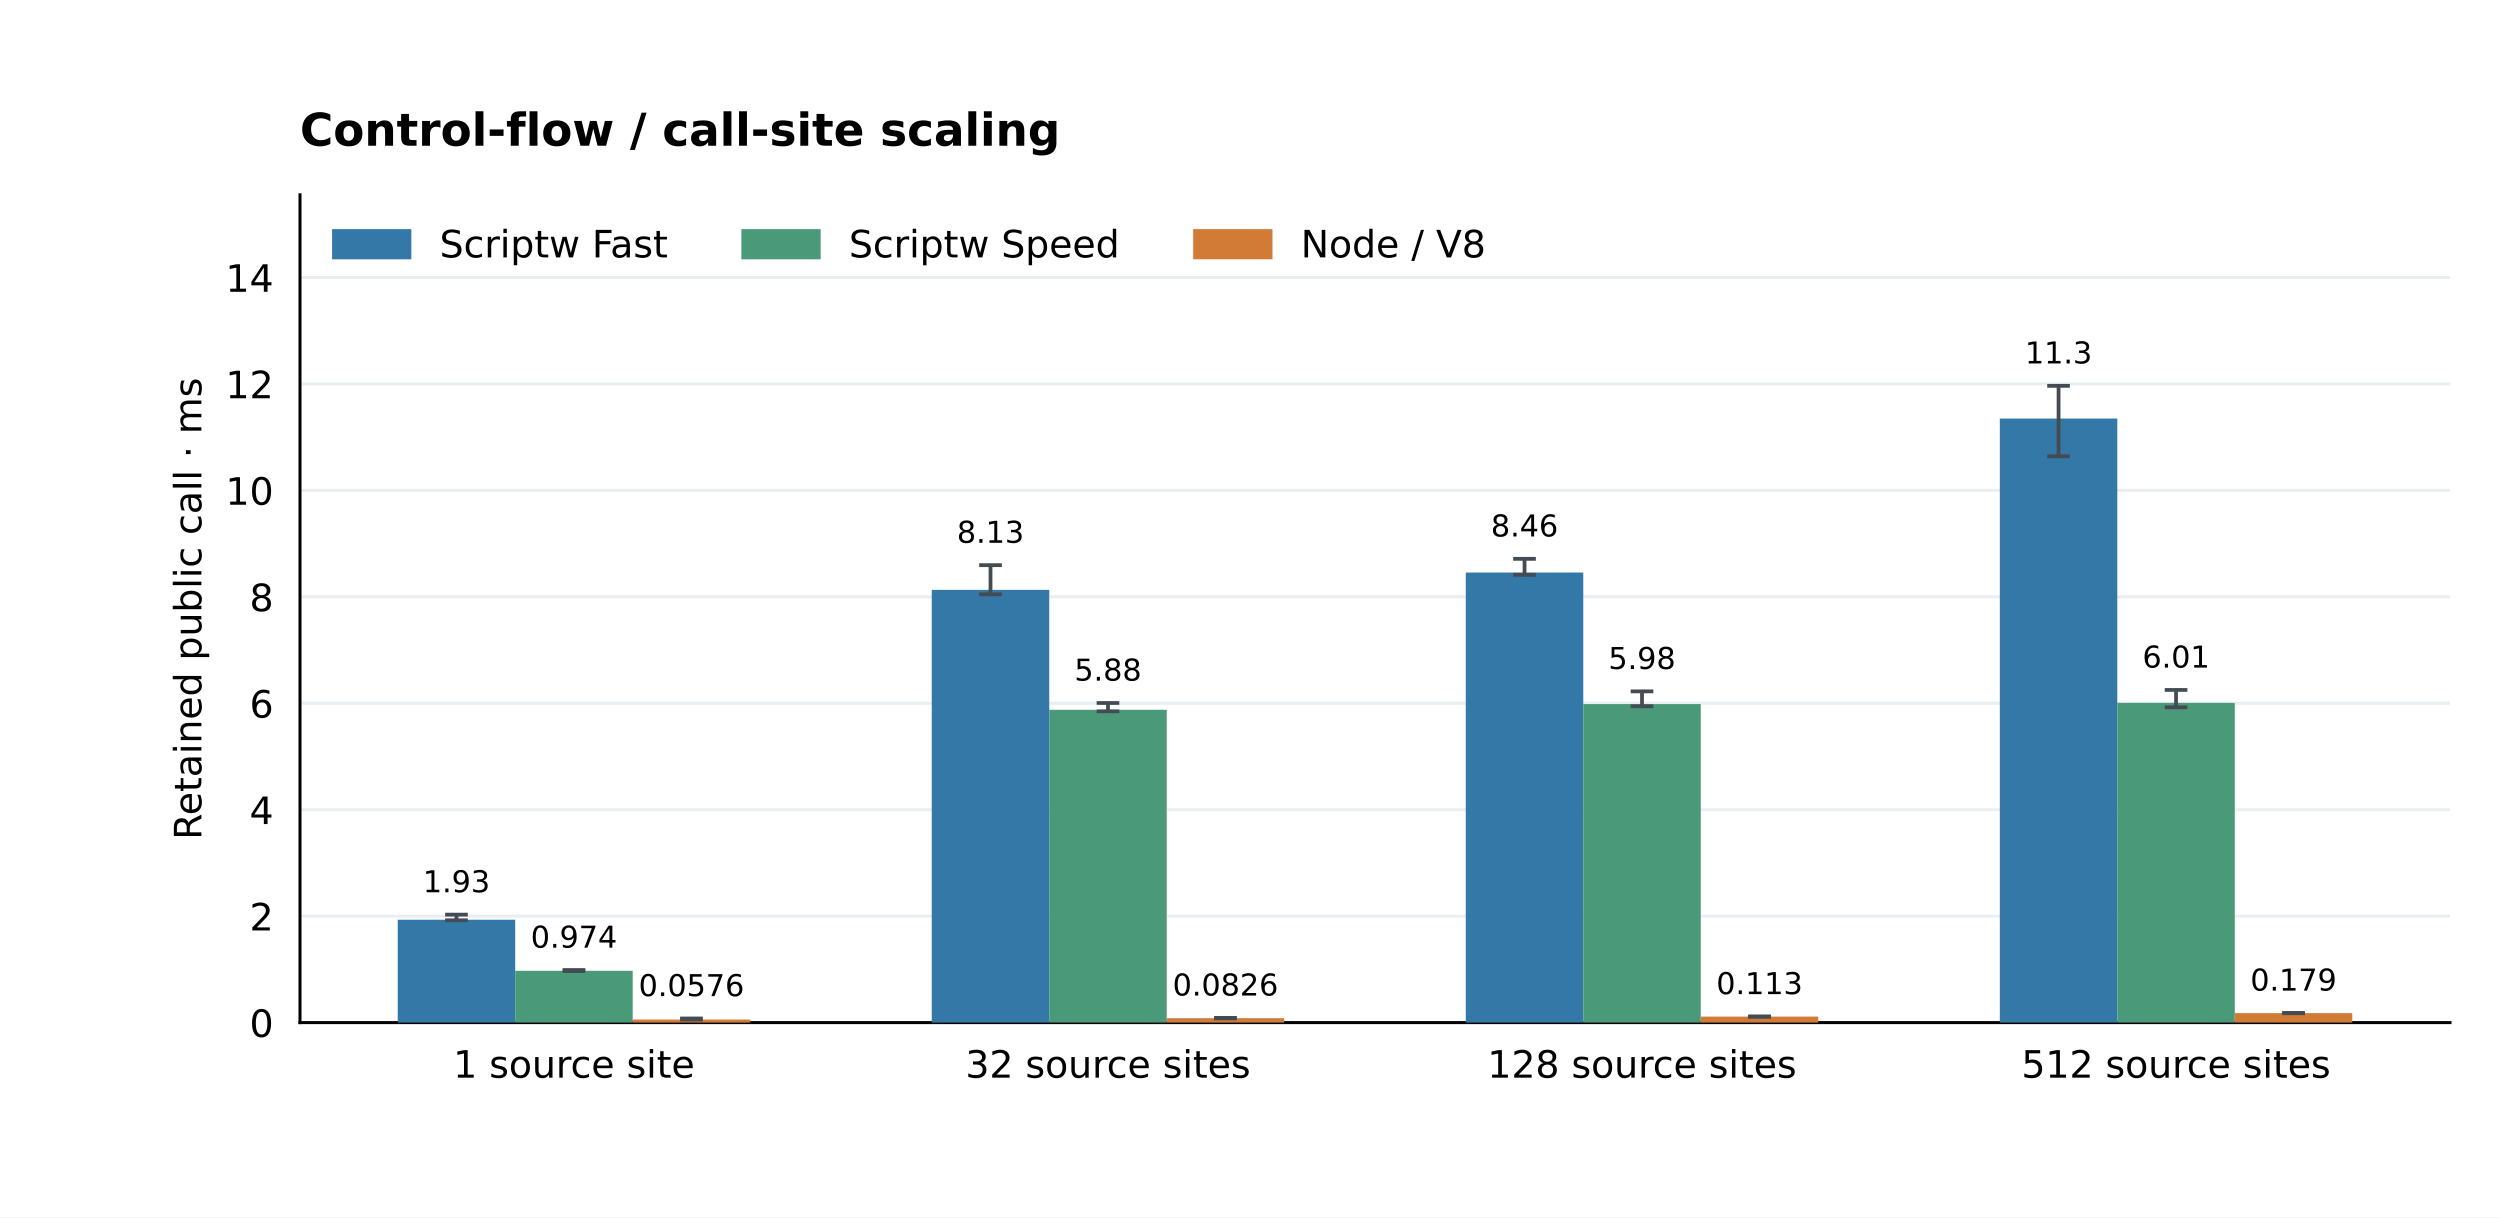
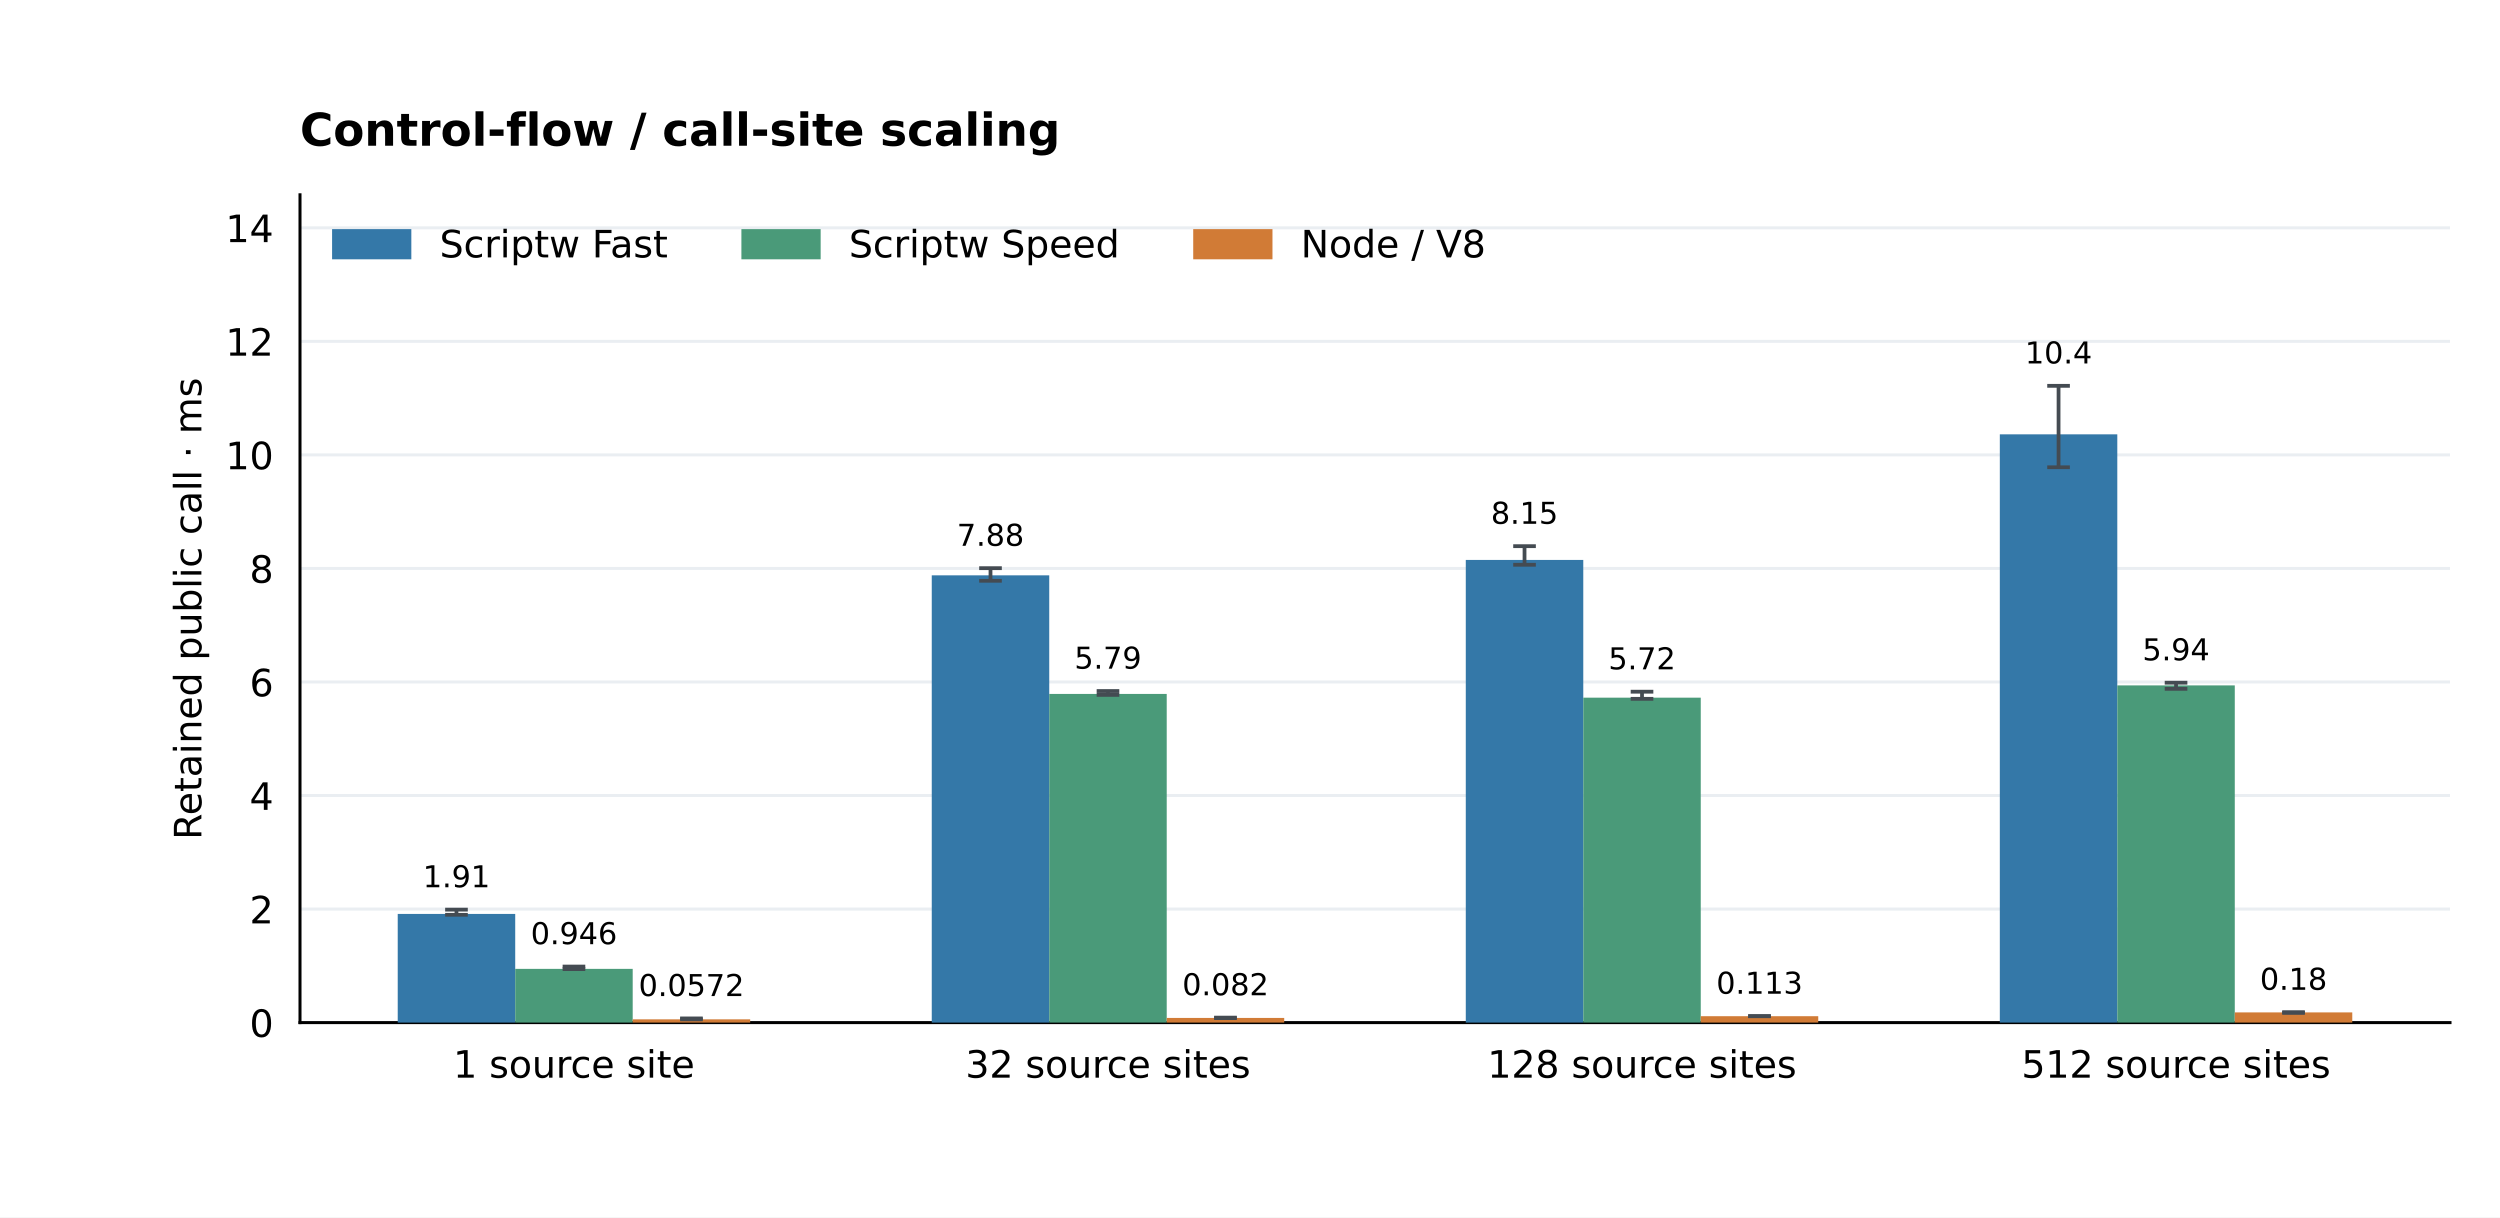
<svg xmlns="http://www.w3.org/2000/svg" xmlns:xlink="http://www.w3.org/1999/xlink" width="662.4pt" height="322.56pt" viewBox="0 0 662.4 322.56" version="1.1">
  <defs>
    <style type="text/css">*{stroke-linejoin: round; stroke-linecap: butt}</style>
  </defs>
  <g id="figure_1">
    <g id="patch_1">
      <path d="M 0 322.56 L 662.4 322.56 L 662.4 0 L 0 0 z " style="fill: #ffffff" />
    </g>
    <g id="axes_1">
      <g id="patch_2">
        <path d="M 79.488 270.95 L 649.152 270.95 L 649.152 51.61 L 79.488 51.61 z " style="fill: #ffffff" />
      </g>
      <g id="matplotlib.axis_1">
        <g id="xtick_1">
          <g id="line2d_1" />
          <g id="text_1">
            <text style="font-size: 10px; font-family: 'DejaVu Sans'; text-anchor: middle" x="152.076" y="285.549" transform="rotate(-0 152.0756 285.5488)">1 source site</text>
          </g>
        </g>
        <g id="xtick_2">
          <g id="line2d_2" />
          <g id="text_2">
            <text style="font-size: 10px; font-family: 'DejaVu Sans'; text-anchor: middle" x="293.572" y="285.549" transform="rotate(-0 293.5719 285.5488)">32 source sites</text>
          </g>
        </g>
        <g id="xtick_3">
          <g id="line2d_3" />
          <g id="text_3">
            <text style="font-size: 10px; font-family: 'DejaVu Sans'; text-anchor: middle" x="435.068" y="285.549" transform="rotate(-0 435.0681 285.5488)">128 source sites</text>
          </g>
        </g>
        <g id="xtick_4">
          <g id="line2d_4" />
          <g id="text_4">
            <text style="font-size: 10px; font-family: 'DejaVu Sans'; text-anchor: middle" x="576.564" y="285.549" transform="rotate(-0 576.5644 285.5488)">512 source sites</text>
          </g>
        </g>
      </g>
      <g id="matplotlib.axis_2">
        <g id="ytick_1">
          <g id="line2d_5">
            <path d="M 79.488 270.95 L 649.152 270.95 " clip-path="url(#p9133a83681)" style="fill: none; stroke: #eaeef2; stroke-width: 0.8; stroke-linecap: square" />
          </g>
          <g id="line2d_6" />
          <g id="text_5">
            <text style="font-size: 10px; font-family: 'DejaVu Sans'; text-anchor: end" x="72.488" y="274.749" transform="rotate(-0 72.488 274.7492)">0</text>
          </g>
        </g>
        <g id="ytick_2">
          <g id="line2d_7">
-             <path d="M 79.488 242.747 L 649.152 242.747 " clip-path="url(#p9133a83681)" style="fill: none; stroke: #eaeef2; stroke-width: 0.8; stroke-linecap: square" />
+             <path d="M 79.488 240.866 L 649.152 240.866 " clip-path="url(#p9133a83681)" style="fill: none; stroke: #eaeef2; stroke-width: 0.8; stroke-linecap: square" />
          </g>
          <g id="line2d_8" />
          <g id="text_6">
-             <text style="font-size: 10px; font-family: 'DejaVu Sans'; text-anchor: end" x="72.488" y="246.545" transform="rotate(-0 72.488 246.5454)">2</text>
+             <text style="font-size: 10px; font-family: 'DejaVu Sans'; text-anchor: end" x="72.488" y="244.665" transform="rotate(-0 72.488 244.6652)">2</text>
          </g>
        </g>
        <g id="ytick_3">
          <g id="line2d_9">
-             <path d="M 79.488 214.543 L 649.152 214.543 " clip-path="url(#p9133a83681)" style="fill: none; stroke: #eaeef2; stroke-width: 0.8; stroke-linecap: square" />
+             <path d="M 79.488 210.782 L 649.152 210.782 " clip-path="url(#p9133a83681)" style="fill: none; stroke: #eaeef2; stroke-width: 0.8; stroke-linecap: square" />
          </g>
          <g id="line2d_10" />
          <g id="text_7">
-             <text style="font-size: 10px; font-family: 'DejaVu Sans'; text-anchor: end" x="72.488" y="218.342" transform="rotate(-0 72.488 218.3415)">4</text>
+             <text style="font-size: 10px; font-family: 'DejaVu Sans'; text-anchor: end" x="72.488" y="214.581" transform="rotate(-0 72.488 214.5812)">4</text>
          </g>
        </g>
        <g id="ytick_4">
          <g id="line2d_11">
-             <path d="M 79.488 186.339 L 649.152 186.339 " clip-path="url(#p9133a83681)" style="fill: none; stroke: #eaeef2; stroke-width: 0.8; stroke-linecap: square" />
+             <path d="M 79.488 180.698 L 649.152 180.698 " clip-path="url(#p9133a83681)" style="fill: none; stroke: #eaeef2; stroke-width: 0.8; stroke-linecap: square" />
          </g>
          <g id="line2d_12" />
          <g id="text_8">
-             <text style="font-size: 10px; font-family: 'DejaVu Sans'; text-anchor: end" x="72.488" y="190.138" transform="rotate(-0 72.488 190.1377)">6</text>
+             <text style="font-size: 10px; font-family: 'DejaVu Sans'; text-anchor: end" x="72.488" y="184.497" transform="rotate(-0 72.488 184.4972)">6</text>
          </g>
        </g>
        <g id="ytick_5">
          <g id="line2d_13">
-             <path d="M 79.488 158.135 L 649.152 158.135 " clip-path="url(#p9133a83681)" style="fill: none; stroke: #eaeef2; stroke-width: 0.8; stroke-linecap: square" />
+             <path d="M 79.488 150.614 L 649.152 150.614 " clip-path="url(#p9133a83681)" style="fill: none; stroke: #eaeef2; stroke-width: 0.8; stroke-linecap: square" />
          </g>
          <g id="line2d_14" />
          <g id="text_9">
-             <text style="font-size: 10px; font-family: 'DejaVu Sans'; text-anchor: end" x="72.488" y="161.934" transform="rotate(-0 72.488 161.9338)">8</text>
+             <text style="font-size: 10px; font-family: 'DejaVu Sans'; text-anchor: end" x="72.488" y="154.413" transform="rotate(-0 72.488 154.4132)">8</text>
          </g>
        </g>
        <g id="ytick_6">
          <g id="line2d_15">
-             <path d="M 79.488 129.931 L 649.152 129.931 " clip-path="url(#p9133a83681)" style="fill: none; stroke: #eaeef2; stroke-width: 0.8; stroke-linecap: square" />
+             <path d="M 79.488 120.53 L 649.152 120.53 " clip-path="url(#p9133a83681)" style="fill: none; stroke: #eaeef2; stroke-width: 0.8; stroke-linecap: square" />
          </g>
          <g id="line2d_16" />
          <g id="text_10">
-             <text style="font-size: 10px; font-family: 'DejaVu Sans'; text-anchor: end" x="72.488" y="133.73" transform="rotate(-0 72.488 133.73)">10</text>
+             <text style="font-size: 10px; font-family: 'DejaVu Sans'; text-anchor: end" x="72.488" y="124.329" transform="rotate(-0 72.488 124.3291)">10</text>
          </g>
        </g>
        <g id="ytick_7">
          <g id="line2d_17">
-             <path d="M 79.488 101.727 L 649.152 101.727 " clip-path="url(#p9133a83681)" style="fill: none; stroke: #eaeef2; stroke-width: 0.8; stroke-linecap: square" />
+             <path d="M 79.488 90.446 L 649.152 90.446 " clip-path="url(#p9133a83681)" style="fill: none; stroke: #eaeef2; stroke-width: 0.8; stroke-linecap: square" />
          </g>
          <g id="line2d_18" />
          <g id="text_11">
-             <text style="font-size: 10px; font-family: 'DejaVu Sans'; text-anchor: end" x="72.488" y="105.526" transform="rotate(-0 72.488 105.5261)">12</text>
+             <text style="font-size: 10px; font-family: 'DejaVu Sans'; text-anchor: end" x="72.488" y="94.245" transform="rotate(-0 72.488 94.24511)">12</text>
          </g>
        </g>
        <g id="ytick_8">
          <g id="line2d_19">
-             <path d="M 79.488 73.523 L 649.152 73.523 " clip-path="url(#p9133a83681)" style="fill: none; stroke: #eaeef2; stroke-width: 0.8; stroke-linecap: square" />
+             <path d="M 79.488 60.362 L 649.152 60.362 " clip-path="url(#p9133a83681)" style="fill: none; stroke: #eaeef2; stroke-width: 0.8; stroke-linecap: square" />
          </g>
          <g id="line2d_20" />
          <g id="text_12">
-             <text style="font-size: 10px; font-family: 'DejaVu Sans'; text-anchor: end" x="72.488" y="77.322" transform="rotate(-0 72.488 77.32225)">14</text>
+             <text style="font-size: 10px; font-family: 'DejaVu Sans'; text-anchor: end" x="72.488" y="64.161" transform="rotate(-0 72.488 64.1611)">14</text>
          </g>
        </g>
        <g id="text_13">
          <text style="font-size: 10px; font-family: 'DejaVu Sans'; text-anchor: middle" x="53.361" y="161.28" transform="rotate(-90 53.36066 161.28)">Retained public call · ms</text>
        </g>
      </g>
      <g id="patch_3">
        <path d="M 79.488 270.95 L 79.488 51.61 " style="fill: none; stroke: #000000; stroke-width: 0.8; stroke-linejoin: miter; stroke-linecap: square" />
      </g>
      <g id="patch_4">
        <path d="M 79.488 270.95 L 649.152 270.95 " style="fill: none; stroke: #000000; stroke-width: 0.8; stroke-linejoin: miter; stroke-linecap: square" />
      </g>
      <g id="patch_5">
-         <path d="M 105.382 270.95 L 136.511 270.95 L 136.511 243.691 L 105.382 243.691 z " clip-path="url(#p9133a83681)" style="fill: #3478a8" />
+         <path d="M 105.382 270.95 L 136.511 270.95 L 136.511 242.155 L 105.382 242.155 z " clip-path="url(#p9133a83681)" style="fill: #3478a8" />
      </g>
      <g id="text_14">
-         <text style="font-size: 8px; font-family: 'DejaVu Sans'; text-anchor: middle" x="120.946" y="236.417" transform="rotate(-0 120.9464 236.4169)">1.93</text>
+         <text style="font-size: 8px; font-family: 'DejaVu Sans'; text-anchor: middle" x="120.946" y="235.095" transform="rotate(-0 120.9464 235.0955)">1.91</text>
      </g>
      <g id="patch_6">
-         <path d="M 246.878 270.95 L 278.007 270.95 L 278.007 156.288 L 246.878 156.288 z " clip-path="url(#p9133a83681)" style="fill: #3478a8" />
+         <path d="M 246.878 270.95 L 278.007 270.95 L 278.007 152.438 L 246.878 152.438 z " clip-path="url(#p9133a83681)" style="fill: #3478a8" />
      </g>
      <g id="text_15">
-         <text style="font-size: 8px; font-family: 'DejaVu Sans'; text-anchor: middle" x="262.443" y="143.826" transform="rotate(-0 262.4427 143.8263)">8.13</text>
+         <text style="font-size: 8px; font-family: 'DejaVu Sans'; text-anchor: middle" x="262.443" y="144.62" transform="rotate(-0 262.4427 144.6202)">7.88</text>
      </g>
      <g id="patch_7">
-         <path d="M 388.374 270.95 L 419.504 270.95 L 419.504 151.703 L 388.374 151.703 z " clip-path="url(#p9133a83681)" style="fill: #3478a8" />
+         <path d="M 388.374 270.95 L 419.504 270.95 L 419.504 148.354 L 388.374 148.354 z " clip-path="url(#p9133a83681)" style="fill: #3478a8" />
      </g>
      <g id="text_16">
-         <text style="font-size: 8px; font-family: 'DejaVu Sans'; text-anchor: middle" x="403.939" y="142.149" transform="rotate(-0 403.939 142.1491)">8.46</text>
+         <text style="font-size: 8px; font-family: 'DejaVu Sans'; text-anchor: middle" x="403.939" y="138.791" transform="rotate(-0 403.939 138.7913)">8.15</text>
      </g>
      <g id="patch_8">
-         <path d="M 529.871 270.95 L 561 270.95 L 561 110.896 L 529.871 110.896 z " clip-path="url(#p9133a83681)" style="fill: #3478a8" />
+         <path d="M 529.871 270.95 L 561 270.95 L 561 115.082 L 529.871 115.082 z " clip-path="url(#p9133a83681)" style="fill: #3478a8" />
      </g>
      <g id="text_17">
-         <text style="font-size: 8px; font-family: 'DejaVu Sans'; text-anchor: middle" x="545.435" y="96.305" transform="rotate(-0 545.4352 96.30483)">11.3</text>
+         <text style="font-size: 8px; font-family: 'DejaVu Sans'; text-anchor: middle" x="545.435" y="96.305" transform="rotate(-0 545.4352 96.30483)">10.4</text>
      </g>
      <g id="patch_9">
-         <path d="M 136.511 270.95 L 167.64 270.95 L 167.64 257.217 L 136.511 257.217 z " clip-path="url(#p9133a83681)" style="fill: #4a9a79" />
+         <path d="M 136.511 270.95 L 167.64 270.95 L 167.64 256.714 L 136.511 256.714 z " clip-path="url(#p9133a83681)" style="fill: #4a9a79" />
      </g>
      <g id="text_18">
-         <text style="font-size: 8px; font-family: 'DejaVu Sans'; text-anchor: middle" x="152.076" y="251.102" transform="rotate(-0 152.0756 251.102)">0.974</text>
+         <text style="font-size: 8px; font-family: 'DejaVu Sans'; text-anchor: middle" x="152.076" y="250.171" transform="rotate(-0 152.0756 250.1706)">0.946</text>
      </g>
      <g id="patch_10">
-         <path d="M 278.007 270.95 L 309.136 270.95 L 309.136 188.076 L 278.007 188.076 z " clip-path="url(#p9133a83681)" style="fill: #4a9a79" />
+         <path d="M 278.007 270.95 L 309.136 270.95 L 309.136 183.872 L 278.007 183.872 z " clip-path="url(#p9133a83681)" style="fill: #4a9a79" />
      </g>
      <g id="text_19">
-         <text style="font-size: 8px; font-family: 'DejaVu Sans'; text-anchor: middle" x="293.572" y="180.343" transform="rotate(-0 293.5719 180.3429)">5.88</text>
+         <text style="font-size: 8px; font-family: 'DejaVu Sans'; text-anchor: middle" x="293.572" y="177.176" transform="rotate(-0 293.5719 177.1763)">5.79</text>
      </g>
      <g id="patch_11">
-         <path d="M 419.504 270.95 L 450.633 270.95 L 450.633 186.552 L 419.504 186.552 z " clip-path="url(#p9133a83681)" style="fill: #4a9a79" />
+         <path d="M 419.504 270.95 L 450.633 270.95 L 450.633 184.862 L 419.504 184.862 z " clip-path="url(#p9133a83681)" style="fill: #4a9a79" />
      </g>
      <g id="text_20">
-         <text style="font-size: 8px; font-family: 'DejaVu Sans'; text-anchor: middle" x="435.068" y="177.261" transform="rotate(-0 435.0681 177.2614)">5.98</text>
+         <text style="font-size: 8px; font-family: 'DejaVu Sans'; text-anchor: middle" x="435.068" y="177.353" transform="rotate(-0 435.0681 177.3533)">5.72</text>
      </g>
      <g id="patch_12">
-         <path d="M 561 270.95 L 592.129 270.95 L 592.129 186.235 L 561 186.235 z " clip-path="url(#p9133a83681)" style="fill: #4a9a79" />
+         <path d="M 561 270.95 L 592.129 270.95 L 592.129 181.596 L 561 181.596 z " clip-path="url(#p9133a83681)" style="fill: #4a9a79" />
      </g>
      <g id="text_21">
-         <text style="font-size: 8px; font-family: 'DejaVu Sans'; text-anchor: middle" x="576.564" y="176.881" transform="rotate(-0 576.5644 176.8813)">6.01</text>
+         <text style="font-size: 8px; font-family: 'DejaVu Sans'; text-anchor: middle" x="576.564" y="174.97" transform="rotate(-0 576.5644 174.9696)">5.94</text>
      </g>
      <g id="patch_13">
-         <path d="M 167.64 270.95 L 198.769 270.95 L 198.769 270.139 L 167.64 270.139 z " clip-path="url(#p9133a83681)" style="fill: #d17b36" />
+         <path d="M 167.64 270.95 L 198.769 270.95 L 198.769 270.089 L 167.64 270.089 z " clip-path="url(#p9133a83681)" style="fill: #d17b36" />
      </g>
      <g id="text_22">
-         <text style="font-size: 8px; font-family: 'DejaVu Sans'; text-anchor: middle" x="183.205" y="263.941" transform="rotate(-0 183.2048 263.9406)">0.0576</text>
+         <text style="font-size: 8px; font-family: 'DejaVu Sans'; text-anchor: middle" x="183.205" y="263.915" transform="rotate(-0 183.2048 263.9153)">0.0572</text>
      </g>
      <g id="patch_14">
-         <path d="M 309.136 270.95 L 340.266 270.95 L 340.266 269.786 L 309.136 269.786 z " clip-path="url(#p9133a83681)" style="fill: #d17b36" />
+         <path d="M 309.136 270.95 L 340.266 270.95 L 340.266 269.717 L 309.136 269.717 z " clip-path="url(#p9133a83681)" style="fill: #d17b36" />
      </g>
      <g id="text_23">
-         <text style="font-size: 8px; font-family: 'DejaVu Sans'; text-anchor: middle" x="324.701" y="263.78" transform="rotate(-0 324.701 263.7795)">0.0826</text>
+         <text style="font-size: 8px; font-family: 'DejaVu Sans'; text-anchor: middle" x="324.701" y="263.705" transform="rotate(-0 324.701 263.705)">0.082</text>
      </g>
      <g id="patch_15">
-         <path d="M 450.633 270.95 L 481.762 270.95 L 481.762 269.357 L 450.633 269.357 z " clip-path="url(#p9133a83681)" style="fill: #d17b36" />
+         <path d="M 450.633 270.95 L 481.762 270.95 L 481.762 269.256 L 450.633 269.256 z " clip-path="url(#p9133a83681)" style="fill: #d17b36" />
      </g>
      <g id="text_24">
-         <text style="font-size: 8px; font-family: 'DejaVu Sans'; text-anchor: middle" x="466.197" y="263.41" transform="rotate(-0 466.1973 263.4097)">0.113</text>
+         <text style="font-size: 8px; font-family: 'DejaVu Sans'; text-anchor: middle" x="466.197" y="263.304" transform="rotate(-0 466.1973 263.3037)">0.113</text>
      </g>
      <g id="patch_16">
-         <path d="M 592.129 270.95 L 623.258 270.95 L 623.258 268.432 L 592.129 268.432 z " clip-path="url(#p9133a83681)" style="fill: #d17b36" />
+         <path d="M 592.129 270.95 L 623.258 270.95 L 623.258 268.239 L 592.129 268.239 z " clip-path="url(#p9133a83681)" style="fill: #d17b36" />
      </g>
      <g id="text_25">
-         <text style="font-size: 8px; font-family: 'DejaVu Sans'; text-anchor: middle" x="607.694" y="262.471" transform="rotate(-0 607.6936 262.4708)">0.179</text>
+         <text style="font-size: 8px; font-family: 'DejaVu Sans'; text-anchor: middle" x="607.694" y="262.25" transform="rotate(-0 607.6936 262.2503)">0.18</text>
      </g>
      <g id="text_26">
        <text style="font-weight: 700; font-size: 12px; font-family: 'DejaVu Sans'; text-anchor: start" x="79.488" y="38.61" transform="rotate(-0 79.488 38.6096)">Control-flow / call-site scaling</text>
      </g>
      <g id="LineCollection_1">
-         <path d="M 120.946 243.831 L 120.946 242.339 " clip-path="url(#p9133a83681)" style="fill: none; stroke: #444b52" />
+         <path d="M 120.946 242.385 L 120.946 241.017 " clip-path="url(#p9133a83681)" style="fill: none; stroke: #444b52" />
      </g>
      <g id="line2d_21">
        <defs>
          <path id="m7a061bc9fe" d="M 3 0 L -3 -0 " style="stroke: #444b52" />
        </defs>
        <g clip-path="url(#p9133a83681)">
-           <use xlink:href="#m7a061bc9fe" x="120.946" y="243.831" style="fill: #1f77b4; stroke: #444b52" />
+           <use xlink:href="#m7a061bc9fe" x="120.946" y="242.385" style="fill: #1f77b4; stroke: #444b52" />
        </g>
      </g>
      <g id="line2d_22">
        <g clip-path="url(#p9133a83681)">
-           <use xlink:href="#m7a061bc9fe" x="120.946" y="242.339" style="fill: #1f77b4; stroke: #444b52" />
+           <use xlink:href="#m7a061bc9fe" x="120.946" y="241.017" style="fill: #1f77b4; stroke: #444b52" />
        </g>
      </g>
      <g id="LineCollection_2">
-         <path d="M 262.443 157.475 L 262.443 149.748 " clip-path="url(#p9133a83681)" style="fill: none; stroke: #444b52" />
+         <path d="M 262.443 153.889 L 262.443 150.542 " clip-path="url(#p9133a83681)" style="fill: none; stroke: #444b52" />
      </g>
      <g id="line2d_23">
        <g clip-path="url(#p9133a83681)">
-           <use xlink:href="#m7a061bc9fe" x="262.443" y="157.475" style="fill: #1f77b4; stroke: #444b52" />
+           <use xlink:href="#m7a061bc9fe" x="262.443" y="153.889" style="fill: #1f77b4; stroke: #444b52" />
        </g>
      </g>
      <g id="line2d_24">
        <g clip-path="url(#p9133a83681)">
-           <use xlink:href="#m7a061bc9fe" x="262.443" y="149.748" style="fill: #1f77b4; stroke: #444b52" />
+           <use xlink:href="#m7a061bc9fe" x="262.443" y="150.542" style="fill: #1f77b4; stroke: #444b52" />
        </g>
      </g>
      <g id="LineCollection_3">
-         <path d="M 403.939 152.31 L 403.939 148.071 " clip-path="url(#p9133a83681)" style="fill: none; stroke: #444b52" />
+         <path d="M 403.939 149.637 L 403.939 144.713 " clip-path="url(#p9133a83681)" style="fill: none; stroke: #444b52" />
      </g>
      <g id="line2d_25">
        <g clip-path="url(#p9133a83681)">
-           <use xlink:href="#m7a061bc9fe" x="403.939" y="152.31" style="fill: #1f77b4; stroke: #444b52" />
+           <use xlink:href="#m7a061bc9fe" x="403.939" y="149.637" style="fill: #1f77b4; stroke: #444b52" />
        </g>
      </g>
      <g id="line2d_26">
        <g clip-path="url(#p9133a83681)">
-           <use xlink:href="#m7a061bc9fe" x="403.939" y="148.071" style="fill: #1f77b4; stroke: #444b52" />
+           <use xlink:href="#m7a061bc9fe" x="403.939" y="144.713" style="fill: #1f77b4; stroke: #444b52" />
        </g>
      </g>
      <g id="LineCollection_4">
-         <path d="M 545.435 120.9 L 545.435 102.227 " clip-path="url(#p9133a83681)" style="fill: none; stroke: #444b52" />
+         <path d="M 545.435 123.806 L 545.435 102.227 " clip-path="url(#p9133a83681)" style="fill: none; stroke: #444b52" />
      </g>
      <g id="line2d_27">
        <g clip-path="url(#p9133a83681)">
-           <use xlink:href="#m7a061bc9fe" x="545.435" y="120.9" style="fill: #1f77b4; stroke: #444b52" />
+           <use xlink:href="#m7a061bc9fe" x="545.435" y="123.806" style="fill: #1f77b4; stroke: #444b52" />
        </g>
      </g>
      <g id="line2d_28">
        <g clip-path="url(#p9133a83681)">
          <use xlink:href="#m7a061bc9fe" x="545.435" y="102.227" style="fill: #1f77b4; stroke: #444b52" />
        </g>
      </g>
      <g id="LineCollection_5">
-         <path d="M 152.076 257.284 L 152.076 257.024 " clip-path="url(#p9133a83681)" style="fill: none; stroke: #444b52" />
+         <path d="M 152.076 256.779 L 152.076 256.092 " clip-path="url(#p9133a83681)" style="fill: none; stroke: #444b52" />
      </g>
      <g id="line2d_29">
        <g clip-path="url(#p9133a83681)">
-           <use xlink:href="#m7a061bc9fe" x="152.076" y="257.284" style="fill: #1f77b4; stroke: #444b52" />
+           <use xlink:href="#m7a061bc9fe" x="152.076" y="256.779" style="fill: #1f77b4; stroke: #444b52" />
        </g>
      </g>
      <g id="line2d_30">
        <g clip-path="url(#p9133a83681)">
-           <use xlink:href="#m7a061bc9fe" x="152.076" y="257.024" style="fill: #1f77b4; stroke: #444b52" />
+           <use xlink:href="#m7a061bc9fe" x="152.076" y="256.092" style="fill: #1f77b4; stroke: #444b52" />
        </g>
      </g>
      <g id="LineCollection_6">
-         <path d="M 293.572 188.474 L 293.572 186.265 " clip-path="url(#p9133a83681)" style="fill: none; stroke: #444b52" />
+         <path d="M 293.572 184.121 L 293.572 183.098 " clip-path="url(#p9133a83681)" style="fill: none; stroke: #444b52" />
      </g>
      <g id="line2d_31">
        <g clip-path="url(#p9133a83681)">
-           <use xlink:href="#m7a061bc9fe" x="293.572" y="188.474" style="fill: #1f77b4; stroke: #444b52" />
+           <use xlink:href="#m7a061bc9fe" x="293.572" y="184.121" style="fill: #1f77b4; stroke: #444b52" />
        </g>
      </g>
      <g id="line2d_32">
        <g clip-path="url(#p9133a83681)">
-           <use xlink:href="#m7a061bc9fe" x="293.572" y="186.265" style="fill: #1f77b4; stroke: #444b52" />
+           <use xlink:href="#m7a061bc9fe" x="293.572" y="183.098" style="fill: #1f77b4; stroke: #444b52" />
        </g>
      </g>
      <g id="LineCollection_7">
-         <path d="M 435.068 187.142 L 435.068 183.183 " clip-path="url(#p9133a83681)" style="fill: none; stroke: #444b52" />
+         <path d="M 435.068 185.159 L 435.068 183.275 " clip-path="url(#p9133a83681)" style="fill: none; stroke: #444b52" />
      </g>
      <g id="line2d_33">
        <g clip-path="url(#p9133a83681)">
-           <use xlink:href="#m7a061bc9fe" x="435.068" y="187.142" style="fill: #1f77b4; stroke: #444b52" />
+           <use xlink:href="#m7a061bc9fe" x="435.068" y="185.159" style="fill: #1f77b4; stroke: #444b52" />
        </g>
      </g>
      <g id="line2d_34">
        <g clip-path="url(#p9133a83681)">
-           <use xlink:href="#m7a061bc9fe" x="435.068" y="183.183" style="fill: #1f77b4; stroke: #444b52" />
+           <use xlink:href="#m7a061bc9fe" x="435.068" y="183.275" style="fill: #1f77b4; stroke: #444b52" />
        </g>
      </g>
      <g id="LineCollection_8">
-         <path d="M 576.564 187.407 L 576.564 182.803 " clip-path="url(#p9133a83681)" style="fill: none; stroke: #444b52" />
+         <path d="M 576.564 182.512 L 576.564 180.891 " clip-path="url(#p9133a83681)" style="fill: none; stroke: #444b52" />
      </g>
      <g id="line2d_35">
        <g clip-path="url(#p9133a83681)">
-           <use xlink:href="#m7a061bc9fe" x="576.564" y="187.407" style="fill: #1f77b4; stroke: #444b52" />
+           <use xlink:href="#m7a061bc9fe" x="576.564" y="182.512" style="fill: #1f77b4; stroke: #444b52" />
        </g>
      </g>
      <g id="line2d_36">
        <g clip-path="url(#p9133a83681)">
-           <use xlink:href="#m7a061bc9fe" x="576.564" y="182.803" style="fill: #1f77b4; stroke: #444b52" />
+           <use xlink:href="#m7a061bc9fe" x="576.564" y="180.891" style="fill: #1f77b4; stroke: #444b52" />
        </g>
      </g>
      <g id="LineCollection_9">
-         <path d="M 183.205 270.151 L 183.205 269.862 " clip-path="url(#p9133a83681)" style="fill: none; stroke: #444b52" />
+         <path d="M 183.205 270.093 L 183.205 269.837 " clip-path="url(#p9133a83681)" style="fill: none; stroke: #444b52" />
      </g>
      <g id="line2d_37">
        <g clip-path="url(#p9133a83681)">
-           <use xlink:href="#m7a061bc9fe" x="183.205" y="270.151" style="fill: #1f77b4; stroke: #444b52" />
+           <use xlink:href="#m7a061bc9fe" x="183.205" y="270.093" style="fill: #1f77b4; stroke: #444b52" />
        </g>
      </g>
      <g id="line2d_38">
        <g clip-path="url(#p9133a83681)">
-           <use xlink:href="#m7a061bc9fe" x="183.205" y="269.862" style="fill: #1f77b4; stroke: #444b52" />
+           <use xlink:href="#m7a061bc9fe" x="183.205" y="269.837" style="fill: #1f77b4; stroke: #444b52" />
        </g>
      </g>
      <g id="LineCollection_10">
-         <path d="M 324.701 269.832 L 324.701 269.701 " clip-path="url(#p9133a83681)" style="fill: none; stroke: #444b52" />
+         <path d="M 324.701 269.767 L 324.701 269.627 " clip-path="url(#p9133a83681)" style="fill: none; stroke: #444b52" />
      </g>
      <g id="line2d_39">
        <g clip-path="url(#p9133a83681)">
-           <use xlink:href="#m7a061bc9fe" x="324.701" y="269.832" style="fill: #1f77b4; stroke: #444b52" />
+           <use xlink:href="#m7a061bc9fe" x="324.701" y="269.767" style="fill: #1f77b4; stroke: #444b52" />
        </g>
      </g>
      <g id="line2d_40">
        <g clip-path="url(#p9133a83681)">
-           <use xlink:href="#m7a061bc9fe" x="324.701" y="269.701" style="fill: #1f77b4; stroke: #444b52" />
+           <use xlink:href="#m7a061bc9fe" x="324.701" y="269.627" style="fill: #1f77b4; stroke: #444b52" />
        </g>
      </g>
      <g id="LineCollection_11">
-         <path d="M 466.197 269.376 L 466.197 269.332 " clip-path="url(#p9133a83681)" style="fill: none; stroke: #444b52" />
+         <path d="M 466.197 269.273 L 466.197 269.226 " clip-path="url(#p9133a83681)" style="fill: none; stroke: #444b52" />
      </g>
      <g id="line2d_41">
        <g clip-path="url(#p9133a83681)">
-           <use xlink:href="#m7a061bc9fe" x="466.197" y="269.376" style="fill: #1f77b4; stroke: #444b52" />
+           <use xlink:href="#m7a061bc9fe" x="466.197" y="269.273" style="fill: #1f77b4; stroke: #444b52" />
        </g>
      </g>
      <g id="line2d_42">
        <g clip-path="url(#p9133a83681)">
-           <use xlink:href="#m7a061bc9fe" x="466.197" y="269.332" style="fill: #1f77b4; stroke: #444b52" />
+           <use xlink:href="#m7a061bc9fe" x="466.197" y="269.226" style="fill: #1f77b4; stroke: #444b52" />
        </g>
      </g>
      <g id="LineCollection_12">
-         <path d="M 607.694 268.463 L 607.694 268.393 " clip-path="url(#p9133a83681)" style="fill: none; stroke: #444b52" />
+         <path d="M 607.694 268.377 L 607.694 268.172 " clip-path="url(#p9133a83681)" style="fill: none; stroke: #444b52" />
      </g>
      <g id="line2d_43">
        <g clip-path="url(#p9133a83681)">
-           <use xlink:href="#m7a061bc9fe" x="607.694" y="268.463" style="fill: #1f77b4; stroke: #444b52" />
+           <use xlink:href="#m7a061bc9fe" x="607.694" y="268.377" style="fill: #1f77b4; stroke: #444b52" />
        </g>
      </g>
      <g id="line2d_44">
        <g clip-path="url(#p9133a83681)">
-           <use xlink:href="#m7a061bc9fe" x="607.694" y="268.393" style="fill: #1f77b4; stroke: #444b52" />
+           <use xlink:href="#m7a061bc9fe" x="607.694" y="268.172" style="fill: #1f77b4; stroke: #444b52" />
        </g>
      </g>
      <g id="legend_1">
        <g id="patch_17">
          <path d="M 88.488 68.208 L 108.488 68.208 L 108.488 61.208 L 88.488 61.208 z " style="fill: #3478a8; stroke: #3478a8; stroke-linejoin: miter" />
        </g>
        <g id="text_27">
          <text style="font-size: 10px; font-family: 'DejaVu Sans'; text-anchor: start" x="116.488" y="68.208" transform="rotate(-0 116.488 68.20804)">Scriptw Fast</text>
        </g>
        <g id="patch_18">
          <path d="M 196.941 68.208 L 216.941 68.208 L 216.941 61.208 L 196.941 61.208 z " style="fill: #4a9a79; stroke: #4a9a79; stroke-linejoin: miter" />
        </g>
        <g id="text_28">
          <text style="font-size: 10px; font-family: 'DejaVu Sans'; text-anchor: start" x="224.941" y="68.208" transform="rotate(-0 224.9411 68.20804)">Scriptw Speed</text>
        </g>
        <g id="patch_19">
          <path d="M 316.654 68.208 L 336.654 68.208 L 336.654 61.208 L 316.654 61.208 z " style="fill: #d17b36; stroke: #d17b36; stroke-linejoin: miter" />
        </g>
        <g id="text_29">
          <text style="font-size: 10px; font-family: 'DejaVu Sans'; text-anchor: start" x="344.654" y="68.208" transform="rotate(-0 344.6536 68.20804)">Node / V8</text>
        </g>
      </g>
    </g>
  </g>
  <defs>
    <clipPath id="p9133a83681">
      <rect x="79.488" y="51.61" width="569.664" height="219.341" />
    </clipPath>
  </defs>
</svg>
